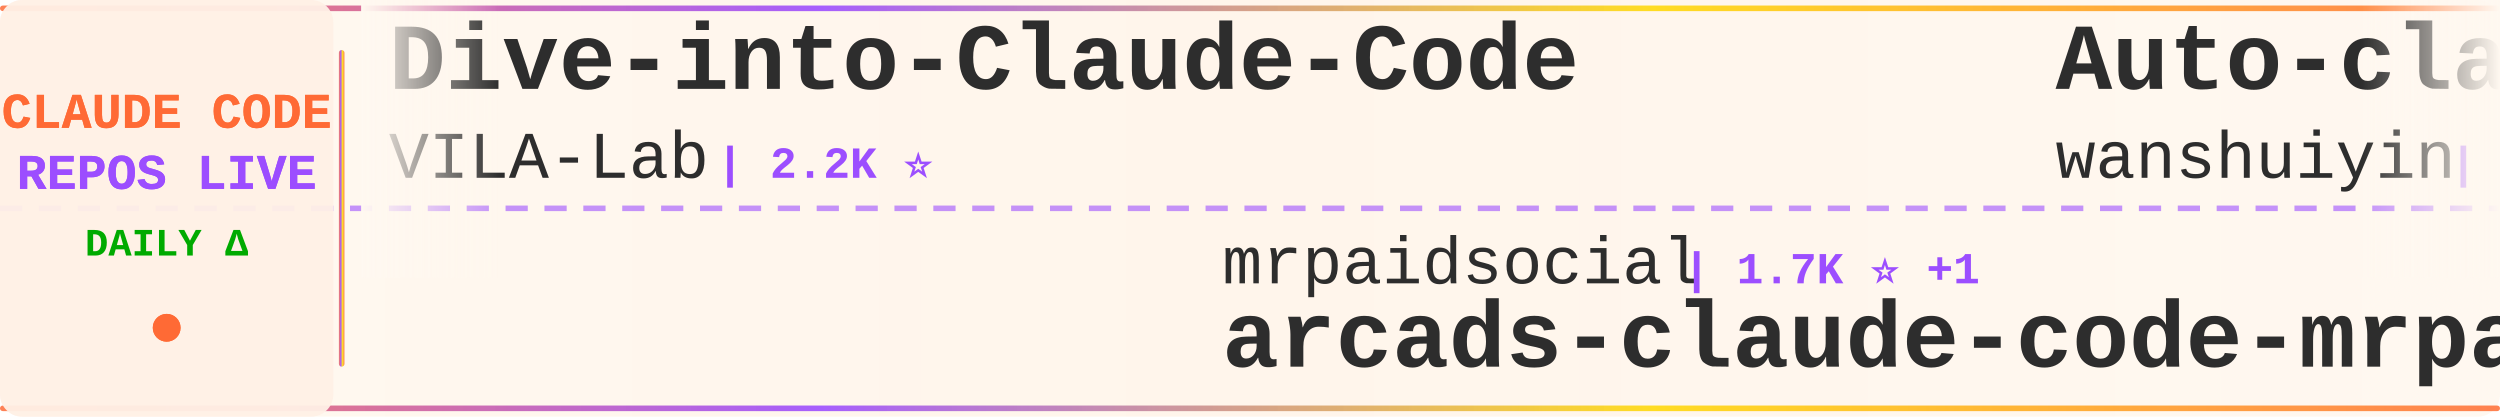
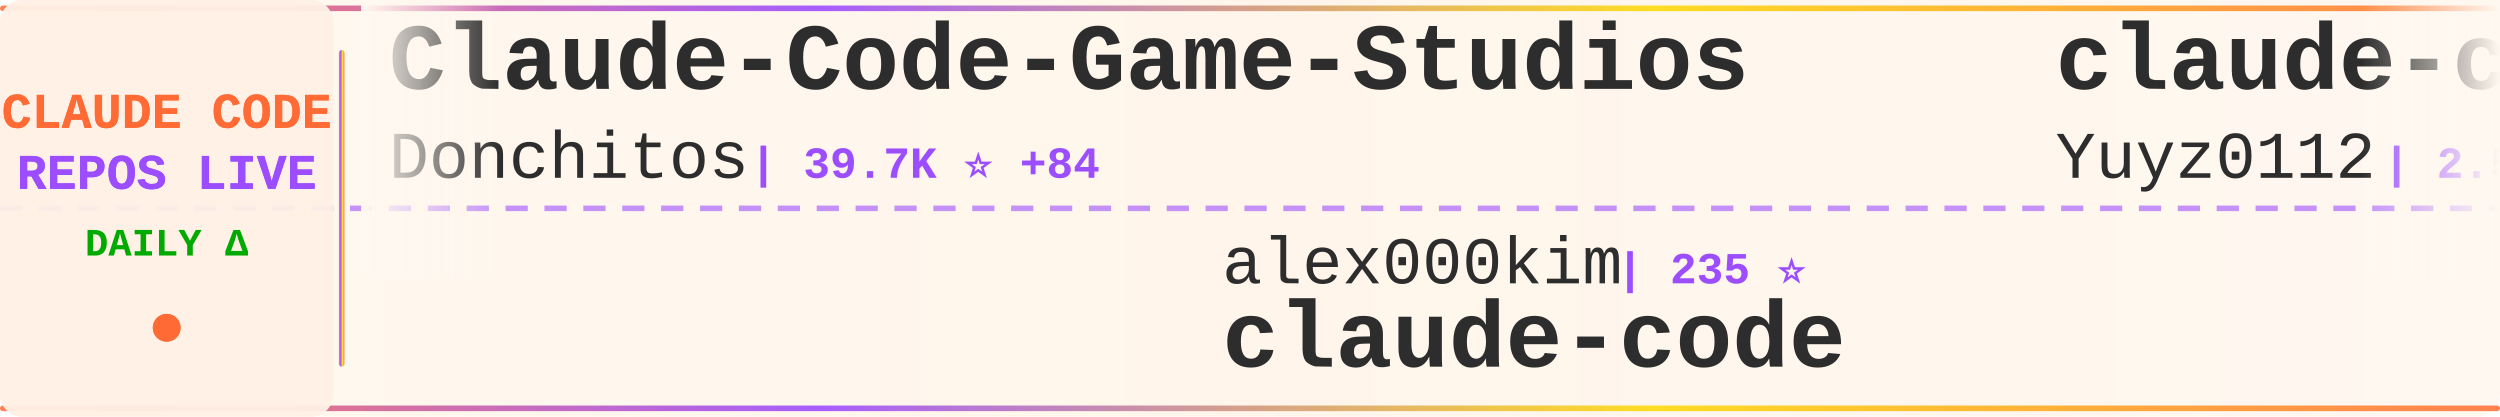
<svg xmlns="http://www.w3.org/2000/svg" width="900" height="150">
  <defs>
    <linearGradient id="tickerBg" x1="0%" y1="0%" x2="100%" y2="0%">
      <stop offset="0%" style="stop-color:#fff8f0;stop-opacity:0.98" />
      <stop offset="50%" style="stop-color:#fff5eb;stop-opacity:1" />
      <stop offset="100%" style="stop-color:#fff8f0;stop-opacity:0.98" />
    </linearGradient>
    <linearGradient id="borderGrad" x1="0%" y1="0%" x2="100%" y2="0%">
      <stop offset="0%" style="stop-color:#FF6B35;stop-opacity:0.85">
        <animate attributeName="stop-opacity" values="0.85;1;0.85" dur="2s" repeatCount="indefinite" />
      </stop>
      <stop offset="33%" style="stop-color:#9C4EFF;stop-opacity:0.9">
        <animate attributeName="stop-opacity" values="0.9;1;0.9" dur="2.2s" repeatCount="indefinite" />
      </stop>
      <stop offset="66%" style="stop-color:#FFD700;stop-opacity:0.85">
        <animate attributeName="stop-opacity" values="0.85;1;0.85" dur="1.8s" repeatCount="indefinite" />
      </stop>
      <stop offset="100%" style="stop-color:#FF6B35;stop-opacity:0.85">
        <animate attributeName="stop-opacity" values="0.85;1;0.85" dur="2s" repeatCount="indefinite" />
      </stop>
    </linearGradient>
    <filter id="textGlow">
      <feGaussianBlur stdDeviation="0.15" result="coloredBlur" />
      <feMerge>
        <feMergeNode in="coloredBlur" />
        <feMergeNode in="SourceGraphic" />
      </feMerge>
    </filter>
    <filter id="metricGlow">
      <feGaussianBlur stdDeviation="0.2" result="coloredBlur" />
      <feMerge>
        <feMergeNode in="coloredBlur" />
        <feMergeNode in="SourceGraphic" />
      </feMerge>
    </filter>
    <linearGradient id="leftFade" x1="0%" y1="0%" x2="100%" y2="0%">
      <stop offset="0%" style="stop-color:#fff8f0;stop-opacity:1" />
      <stop offset="100%" style="stop-color:#fff8f0;stop-opacity:0" />
    </linearGradient>
    <linearGradient id="rightFade" x1="0%" y1="0%" x2="100%" y2="0%">
      <stop offset="0%" style="stop-color:#fff8f0;stop-opacity:0" />
      <stop offset="100%" style="stop-color:#fff8f0;stop-opacity:1" />
    </linearGradient>
  </defs>
  <rect width="900" height="150" fill="url(#tickerBg)" rx="8" />
  <rect x="0" y="2" width="900" height="2" fill="url(#borderGrad)" rx="1" />
  <rect x="0" y="146" width="900" height="2" fill="url(#borderGrad)" rx="1" />
  <line x1="0" y1="75" x2="900" y2="75" stroke="#9C4EFF" stroke-width="2" stroke-dasharray="8 6" opacity="0.6" />
  <rect x="0" y="0" width="120" height="150" fill="#fff0e6" opacity="0.95" rx="8" />
  <text x="60" y="46" font-family="'Courier New', monospace" font-size="18" font-weight="bold" fill="#FF6B35" text-anchor="middle" filter="url(#textGlow)">
    CLAUDE CODE
  </text>
  <text x="60" y="68" font-family="'Courier New', monospace" font-size="18" font-weight="bold" fill="#9C4EFF" text-anchor="middle" filter="url(#textGlow)">
    REPOS LIVE
  </text>
  <text x="60" y="92" font-family="'Courier New', monospace" font-size="14" font-weight="bold" fill="#00aa00" text-anchor="middle">
    DAILY Δ
  </text>
  <circle cx="60" cy="118" r="5" fill="#FF6B35" filter="url(#metricGlow)">
    <animate attributeName="r" values="4;6;4" dur="1.5s" repeatCount="indefinite" />
    <animate attributeName="opacity" values="0.6;1;0.6" dur="1.5s" repeatCount="indefinite" />
  </circle>
  <rect x="122" y="18" width="2" height="114" fill="url(#borderGrad)" rx="1" />
  <clipPath id="tickerClip">
    <rect x="130" y="0" width="770" height="150" />
  </clipPath>
  <g clip-path="url(#tickerClip)">
    <g id="tickerItems">
      <animateTransform attributeName="transform" attributeType="XML" type="translate" from="0 0" to="-3000 0" dur="54s" repeatCount="indefinite" />
      <g transform="translate(0, 0)">
+         <text x="140" y="32" font-family="'Courier New', monospace" font-size="34" font-weight="bold" fill="#2d2d2d">Claude-Code-Game-Studios</text>
+         <text x="140" y="64" font-family="'Courier New', monospace" font-size="24" font-weight="normal" fill="#2d2d2d" opacity="1.0">Donchitos</text>
+         <text x="270" y="64" font-family="'Courier New', monospace" font-size="16" font-weight="bold" fill="#9C4EFF"> | 39.7K ⭐ +84</text>
+       </g>
+       <g transform="translate(300, 0)">
+         <text x="140" y="102" font-family="'Courier New', monospace" font-size="24" font-weight="normal" fill="#2d2d2d" opacity="1.0">alex000kim</text>
+         <text x="282" y="102" font-family="'Courier New', monospace" font-size="16" font-weight="bold" fill="#9C4EFF"> | 235 ⭐</text>
+         <text x="140" y="132" font-family="'Courier New', monospace" font-size="34" font-weight="bold" fill="#2d2d2d">claude-code</text>
+       </g>
+       <g transform="translate(600, 0)">
+         <text x="140" y="32" font-family="'Courier New', monospace" font-size="34" font-weight="bold" fill="#2d2d2d">claude-code-reverse</text>
+         <text x="140" y="64" font-family="'Courier New', monospace" font-size="24" font-weight="normal" fill="#2d2d2d" opacity="1.0">Yuyz0112</text>
+         <text x="258" y="64" font-family="'Courier New', monospace" font-size="16" font-weight="bold" fill="#9C4EFF"> | 2.5K ⭐</text>
+       </g>
+       <g transform="translate(900, 0)">
+         <text x="140" y="102" font-family="'Courier New', monospace" font-size="24" font-weight="normal" fill="#2d2d2d" opacity="1.0">alejandrobalderas</text>
+         <text x="366" y="102" font-family="'Courier New', monospace" font-size="16" font-weight="bold" fill="#9C4EFF"> | 3.0K ⭐</text>
+         <text x="140" y="132" font-family="'Courier New', monospace" font-size="34" font-weight="bold" fill="#2d2d2d">claude-code-from-source</text>
+       </g>
+       <g transform="translate(1200, 0)">
+         <text x="140" y="32" font-family="'Courier New', monospace" font-size="34" font-weight="bold" fill="#2d2d2d">claude-code</text>
+         <text x="140" y="64" font-family="'Courier New', monospace" font-size="24" font-weight="normal" fill="#2d2d2d" opacity="1.0">anthropics</text>
+         <text x="282" y="64" font-family="'Courier New', monospace" font-size="16" font-weight="bold" fill="#9C4EFF"> | 155.9K ⭐ +62</text>
+       </g>
+       <g transform="translate(1500, 0)">
+         <text x="140" y="102" font-family="'Courier New', monospace" font-size="24" font-weight="normal" fill="#2d2d2d" opacity="1.0">claude-code-best</text>
+         <text x="354" y="102" font-family="'Courier New', monospace" font-size="16" font-weight="bold" fill="#9C4EFF"> | 23.3K ⭐ +5</text>
+         <text x="140" y="132" font-family="'Courier New', monospace" font-size="34" font-weight="bold" fill="#2d2d2d">claude-code</text>
+       </g>
+       <g transform="translate(1800, 0)">
+         <text x="140" y="32" font-family="'Courier New', monospace" font-size="34" font-weight="bold" fill="#2d2d2d">claude-code-sourcemap</text>
+         <text x="140" y="64" font-family="'Courier New', monospace" font-size="24" font-weight="normal" fill="#2d2d2d" opacity="1.0">ChinaSiro</text>
+         <text x="270" y="64" font-family="'Courier New', monospace" font-size="16" font-weight="bold" fill="#9C4EFF"> | 9.8K ⭐</text>
+       </g>
+       <g transform="translate(2100, 0)">
+         <text x="140" y="102" font-family="'Courier New', monospace" font-size="24" font-weight="normal" fill="#2d2d2d" opacity="1.0">lorryjovens-hub</text>
+         <text x="342" y="102" font-family="'Courier New', monospace" font-size="16" font-weight="bold" fill="#9C4EFF"> | 1.7K ⭐</text>
+         <text x="140" y="132" font-family="'Courier New', monospace" font-size="34" font-weight="bold" fill="#2d2d2d">claude-code-rust</text>
+       </g>
+       <g transform="translate(2400, 0)">
        <text x="140" y="32" font-family="'Courier New', monospace" font-size="34" font-weight="bold" fill="#2d2d2d">Dive-into-Claude-Code</text>
        <text x="140" y="64" font-family="'Courier New', monospace" font-size="24" font-weight="normal" fill="#2d2d2d" opacity="1.0">VILA-Lab</text>
-         <text x="258" y="64" font-family="'Courier New', monospace" font-size="16" font-weight="bold" fill="#9C4EFF"> | 2.2K ⭐</text>
-       </g>
-       <g transform="translate(300, 0)">
-         <text x="140" y="102" font-family="'Courier New', monospace" font-size="24" font-weight="normal" fill="#2d2d2d" opacity="1.0">mrpaidsocial</text>
-         <text x="306" y="102" font-family="'Courier New', monospace" font-size="16" font-weight="bold" fill="#9C4EFF"> | 1.7K ⭐ +1</text>
-         <text x="140" y="132" font-family="'Courier New', monospace" font-size="34" font-weight="bold" fill="#2d2d2d">arcads-claude-code-mrpai...</text>
-       </g>
-       <g transform="translate(600, 0)">
-         <text x="140" y="32" font-family="'Courier New', monospace" font-size="34" font-weight="bold" fill="#2d2d2d">Auto-claude-code-researc...</text>
-         <text x="140" y="64" font-family="'Courier New', monospace" font-size="24" font-weight="normal" fill="#2d2d2d" opacity="1.0">wanshuiyin</text>
-         <text x="282" y="64" font-family="'Courier New', monospace" font-size="16" font-weight="bold" fill="#9C4EFF"> | 19.3K ⭐ +16</text>
-       </g>
-       <g transform="translate(900, 0)">
-         <text x="140" y="102" font-family="'Courier New', monospace" font-size="24" font-weight="normal" fill="#2d2d2d" opacity="1.0">Yeachan-Heo</text>
-         <text x="294" y="102" font-family="'Courier New', monospace" font-size="16" font-weight="bold" fill="#9C4EFF"> | 40.9K ⭐ +3</text>
-         <text x="140" y="132" font-family="'Courier New', monospace" font-size="34" font-weight="bold" fill="#2d2d2d">oh-my-claudecode</text>
-       </g>
-       <g transform="translate(1200, 0)">
-         <text x="140" y="32" font-family="'Courier New', monospace" font-size="34" font-weight="bold" fill="#2d2d2d">claude-code-skills</text>
-         <text x="140" y="64" font-family="'Courier New', monospace" font-size="24" font-weight="normal" fill="#2d2d2d" opacity="1.0">daymade</text>
-         <text x="246" y="64" font-family="'Courier New', monospace" font-size="16" font-weight="bold" fill="#9C4EFF"> | 1.5K ⭐ +1</text>
-       </g>
-       <g transform="translate(1500, 0)">
-         <text x="140" y="102" font-family="'Courier New', monospace" font-size="24" font-weight="normal" fill="#2d2d2d" opacity="1.0">asgeirtj</text>
-         <text x="258" y="102" font-family="'Courier New', monospace" font-size="16" font-weight="bold" fill="#9C4EFF"> | 71.5K ⭐ +26</text>
-         <text x="140" y="132" font-family="'Courier New', monospace" font-size="34" font-weight="bold" fill="#2d2d2d">system_prompts_leaks</text>
-       </g>
-       <g transform="translate(1800, 0)">
-         <text x="140" y="32" font-family="'Courier New', monospace" font-size="34" font-weight="bold" fill="#2d2d2d">claude-code-from-source</text>
-         <text x="140" y="64" font-family="'Courier New', monospace" font-size="24" font-weight="normal" fill="#2d2d2d" opacity="1.0">alejandrobalderas</text>
-         <text x="366" y="64" font-family="'Courier New', monospace" font-size="16" font-weight="bold" fill="#9C4EFF"> | 3.0K ⭐ +1</text>
-       </g>
-       <g transform="translate(2100, 0)">
-         <text x="140" y="102" font-family="'Courier New', monospace" font-size="24" font-weight="normal" fill="#2d2d2d" opacity="1.0">pengchengneo</text>
-         <text x="306" y="102" font-family="'Courier New', monospace" font-size="16" font-weight="bold" fill="#9C4EFF"> | 1.8K ⭐</text>
-         <text x="140" y="132" font-family="'Courier New', monospace" font-size="34" font-weight="bold" fill="#2d2d2d">Claude-Code</text>
-       </g>
-       <g transform="translate(2400, 0)">
-         <text x="140" y="32" font-family="'Courier New', monospace" font-size="34" font-weight="bold" fill="#2d2d2d">claude-code-engineering</text>
-         <text x="140" y="64" font-family="'Courier New', monospace" font-size="24" font-weight="normal" fill="#2d2d2d" opacity="1.0">huangjia2019</text>
-         <text x="306" y="64" font-family="'Courier New', monospace" font-size="16" font-weight="bold" fill="#9C4EFF"> | 1.2K ⭐</text>
+         <text x="258" y="64" font-family="'Courier New', monospace" font-size="16" font-weight="bold" fill="#9C4EFF"> | 2.2K ⭐ +3</text>
      </g>
      <g transform="translate(2700, 0)">
-         <text x="140" y="102" font-family="'Courier New', monospace" font-size="24" font-weight="normal" fill="#2d2d2d" opacity="1.0">OneRedOak</text>
-         <text x="270" y="102" font-family="'Courier New', monospace" font-size="16" font-weight="bold" fill="#9C4EFF"> | 3.9K ⭐ +1</text>
-         <text x="140" y="132" font-family="'Courier New', monospace" font-size="34" font-weight="bold" fill="#2d2d2d">claude-code-workflows</text>
+         <text x="140" y="102" font-family="'Courier New', monospace" font-size="24" font-weight="normal" fill="#2d2d2d" opacity="1.0">AprilNEA</text>
+         <text x="258" y="102" font-family="'Courier New', monospace" font-size="16" font-weight="bold" fill="#9C4EFF"> | 393 ⭐</text>
+         <text x="140" y="132" font-family="'Courier New', monospace" font-size="34" font-weight="bold" fill="#2d2d2d">claude-code-source</text>
      </g>
      <g transform="translate(3000, 0)">
-         <text x="140" y="32" font-family="'Courier New', monospace" font-size="34" font-weight="bold" fill="#2d2d2d">Dive-into-Claude-Code</text>
-         <text x="140" y="64" font-family="'Courier New', monospace" font-size="24" font-weight="normal" fill="#2d2d2d" opacity="1.0">VILA-Lab</text>
-         <text x="258" y="64" font-family="'Courier New', monospace" font-size="16" font-weight="bold" fill="#9C4EFF"> | 2.2K ⭐</text>
+         <text x="140" y="32" font-family="'Courier New', monospace" font-size="34" font-weight="bold" fill="#2d2d2d">Claude-Code-Game-Studios</text>
+         <text x="140" y="64" font-family="'Courier New', monospace" font-size="24" font-weight="normal" fill="#2d2d2d" opacity="1.0">Donchitos</text>
+         <text x="270" y="64" font-family="'Courier New', monospace" font-size="16" font-weight="bold" fill="#9C4EFF"> | 39.7K ⭐ +84</text>
      </g>
      <g transform="translate(3300, 0)">
-         <text x="140" y="102" font-family="'Courier New', monospace" font-size="24" font-weight="normal" fill="#2d2d2d" opacity="1.0">mrpaidsocial</text>
-         <text x="306" y="102" font-family="'Courier New', monospace" font-size="16" font-weight="bold" fill="#9C4EFF"> | 1.7K ⭐ +1</text>
-         <text x="140" y="132" font-family="'Courier New', monospace" font-size="34" font-weight="bold" fill="#2d2d2d">arcads-claude-code-mrpai...</text>
+         <text x="140" y="102" font-family="'Courier New', monospace" font-size="24" font-weight="normal" fill="#2d2d2d" opacity="1.0">alex000kim</text>
+         <text x="282" y="102" font-family="'Courier New', monospace" font-size="16" font-weight="bold" fill="#9C4EFF"> | 235 ⭐</text>
+         <text x="140" y="132" font-family="'Courier New', monospace" font-size="34" font-weight="bold" fill="#2d2d2d">claude-code</text>
      </g>
      <g transform="translate(3600, 0)">
-         <text x="140" y="32" font-family="'Courier New', monospace" font-size="34" font-weight="bold" fill="#2d2d2d">Auto-claude-code-researc...</text>
-         <text x="140" y="64" font-family="'Courier New', monospace" font-size="24" font-weight="normal" fill="#2d2d2d" opacity="1.0">wanshuiyin</text>
-         <text x="282" y="64" font-family="'Courier New', monospace" font-size="16" font-weight="bold" fill="#9C4EFF"> | 19.3K ⭐ +16</text>
+         <text x="140" y="32" font-family="'Courier New', monospace" font-size="34" font-weight="bold" fill="#2d2d2d">claude-code-reverse</text>
+         <text x="140" y="64" font-family="'Courier New', monospace" font-size="24" font-weight="normal" fill="#2d2d2d" opacity="1.0">Yuyz0112</text>
+         <text x="258" y="64" font-family="'Courier New', monospace" font-size="16" font-weight="bold" fill="#9C4EFF"> | 2.5K ⭐</text>
      </g>
      <g transform="translate(3900, 0)">
-         <text x="140" y="102" font-family="'Courier New', monospace" font-size="24" font-weight="normal" fill="#2d2d2d" opacity="1.0">Yeachan-Heo</text>
-         <text x="294" y="102" font-family="'Courier New', monospace" font-size="16" font-weight="bold" fill="#9C4EFF"> | 40.9K ⭐ +3</text>
-         <text x="140" y="132" font-family="'Courier New', monospace" font-size="34" font-weight="bold" fill="#2d2d2d">oh-my-claudecode</text>
+         <text x="140" y="102" font-family="'Courier New', monospace" font-size="24" font-weight="normal" fill="#2d2d2d" opacity="1.0">alejandrobalderas</text>
+         <text x="366" y="102" font-family="'Courier New', monospace" font-size="16" font-weight="bold" fill="#9C4EFF"> | 3.0K ⭐</text>
+         <text x="140" y="132" font-family="'Courier New', monospace" font-size="34" font-weight="bold" fill="#2d2d2d">claude-code-from-source</text>
      </g>
    </g>
  </g>
  <rect x="130" y="0" width="50" height="100" fill="url(#leftFade)" />
  <rect x="850" y="0" width="50" height="100" fill="url(#rightFade)" />
</svg>
